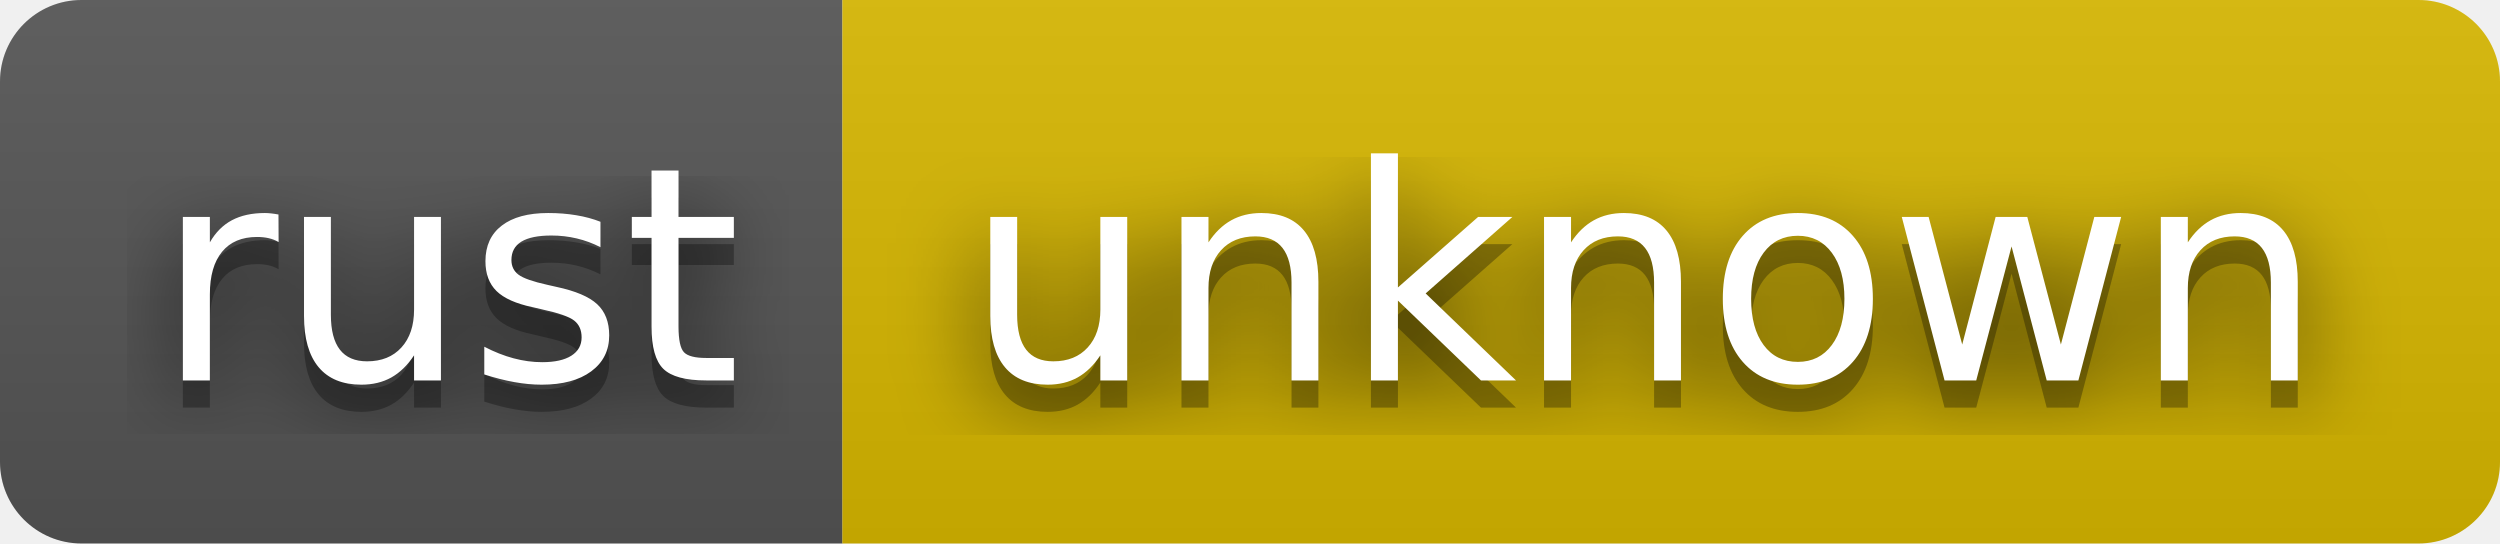
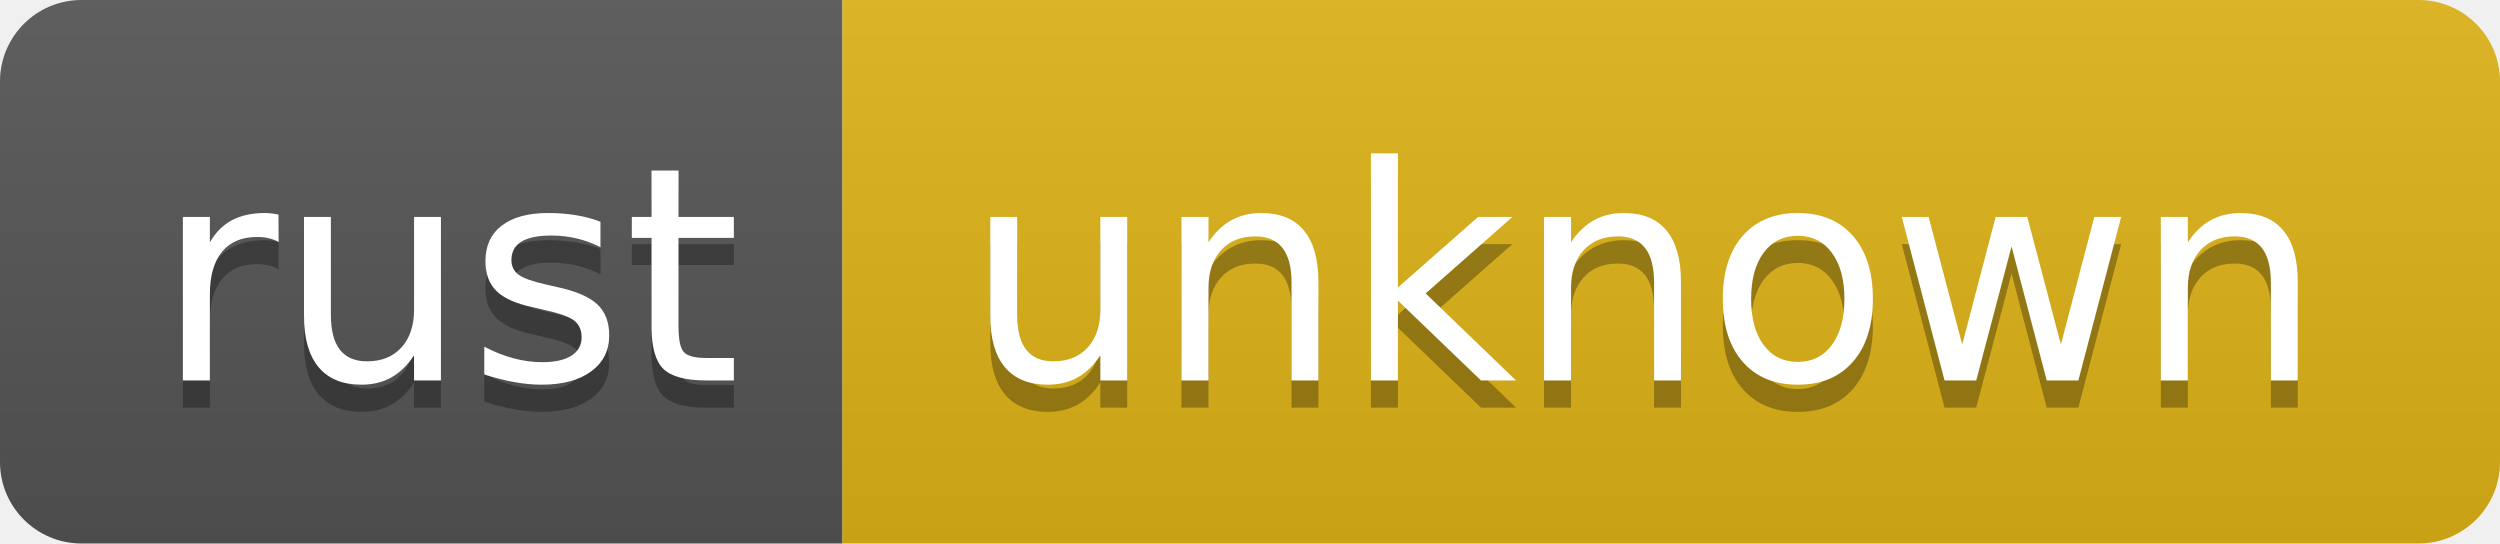
<svg xmlns="http://www.w3.org/2000/svg" width="92" height="20" role="img" aria-label="rust: unknown">
-   <filter id="blur">
-     <feGaussianBlur in="SourceGraphic" stdDeviation="16" />
-   </filter>
  <linearGradient id="s" x2="0" y2="100%">
    <stop offset="0" stop-color="#bbb" stop-opacity=".1" />
    <stop offset="1" stop-opacity=".1" />
  </linearGradient>
  <clipPath id="r">
    <rect width="92" height="20" rx="3" fill="#fff" />
  </clipPath>
  <g clip-path="url(#r)">
    <rect width="31" height="20" fill="#555" />
-     <rect x="31" width="61" height="20" fill="#d8b800" />
+     <rect x="31" width="61" height="20" fill="#dfb317" />
    <rect width="92" height="20" fill="url(#s)" />
  </g>
  <g fill="#fff" text-anchor="middle" font-family="Verdana,Geneva,DejaVu Sans,sans-serif" text-rendering="geometricPrecision" font-size="110">
-     <text aria-hidden="true" x="165" y="150" fill="#010101" fill-opacity=".80" filter="url(#blur)" transform="scale(.1)" textLength="210">rust</text>
    <text aria-hidden="true" x="165" y="150" fill="#010101" fill-opacity=".3" transform="scale(.1)" textLength="210">rust</text>
    <text x="165" y="140" transform="scale(.1)" fill="#fff" textLength="210">rust</text>
-     <text aria-hidden="true" x="605" y="150" fill="#010101" fill-opacity=".80" filter="url(#blur)" transform="scale(.1)" textLength="510">unknown</text>
    <text aria-hidden="true" x="605" y="150" fill="#010101" fill-opacity=".3" transform="scale(.1)" textLength="510">unknown</text>
    <text x="605" y="140" transform="scale(.1)" fill="#fff" textLength="510">unknown</text>
  </g>
</svg>
